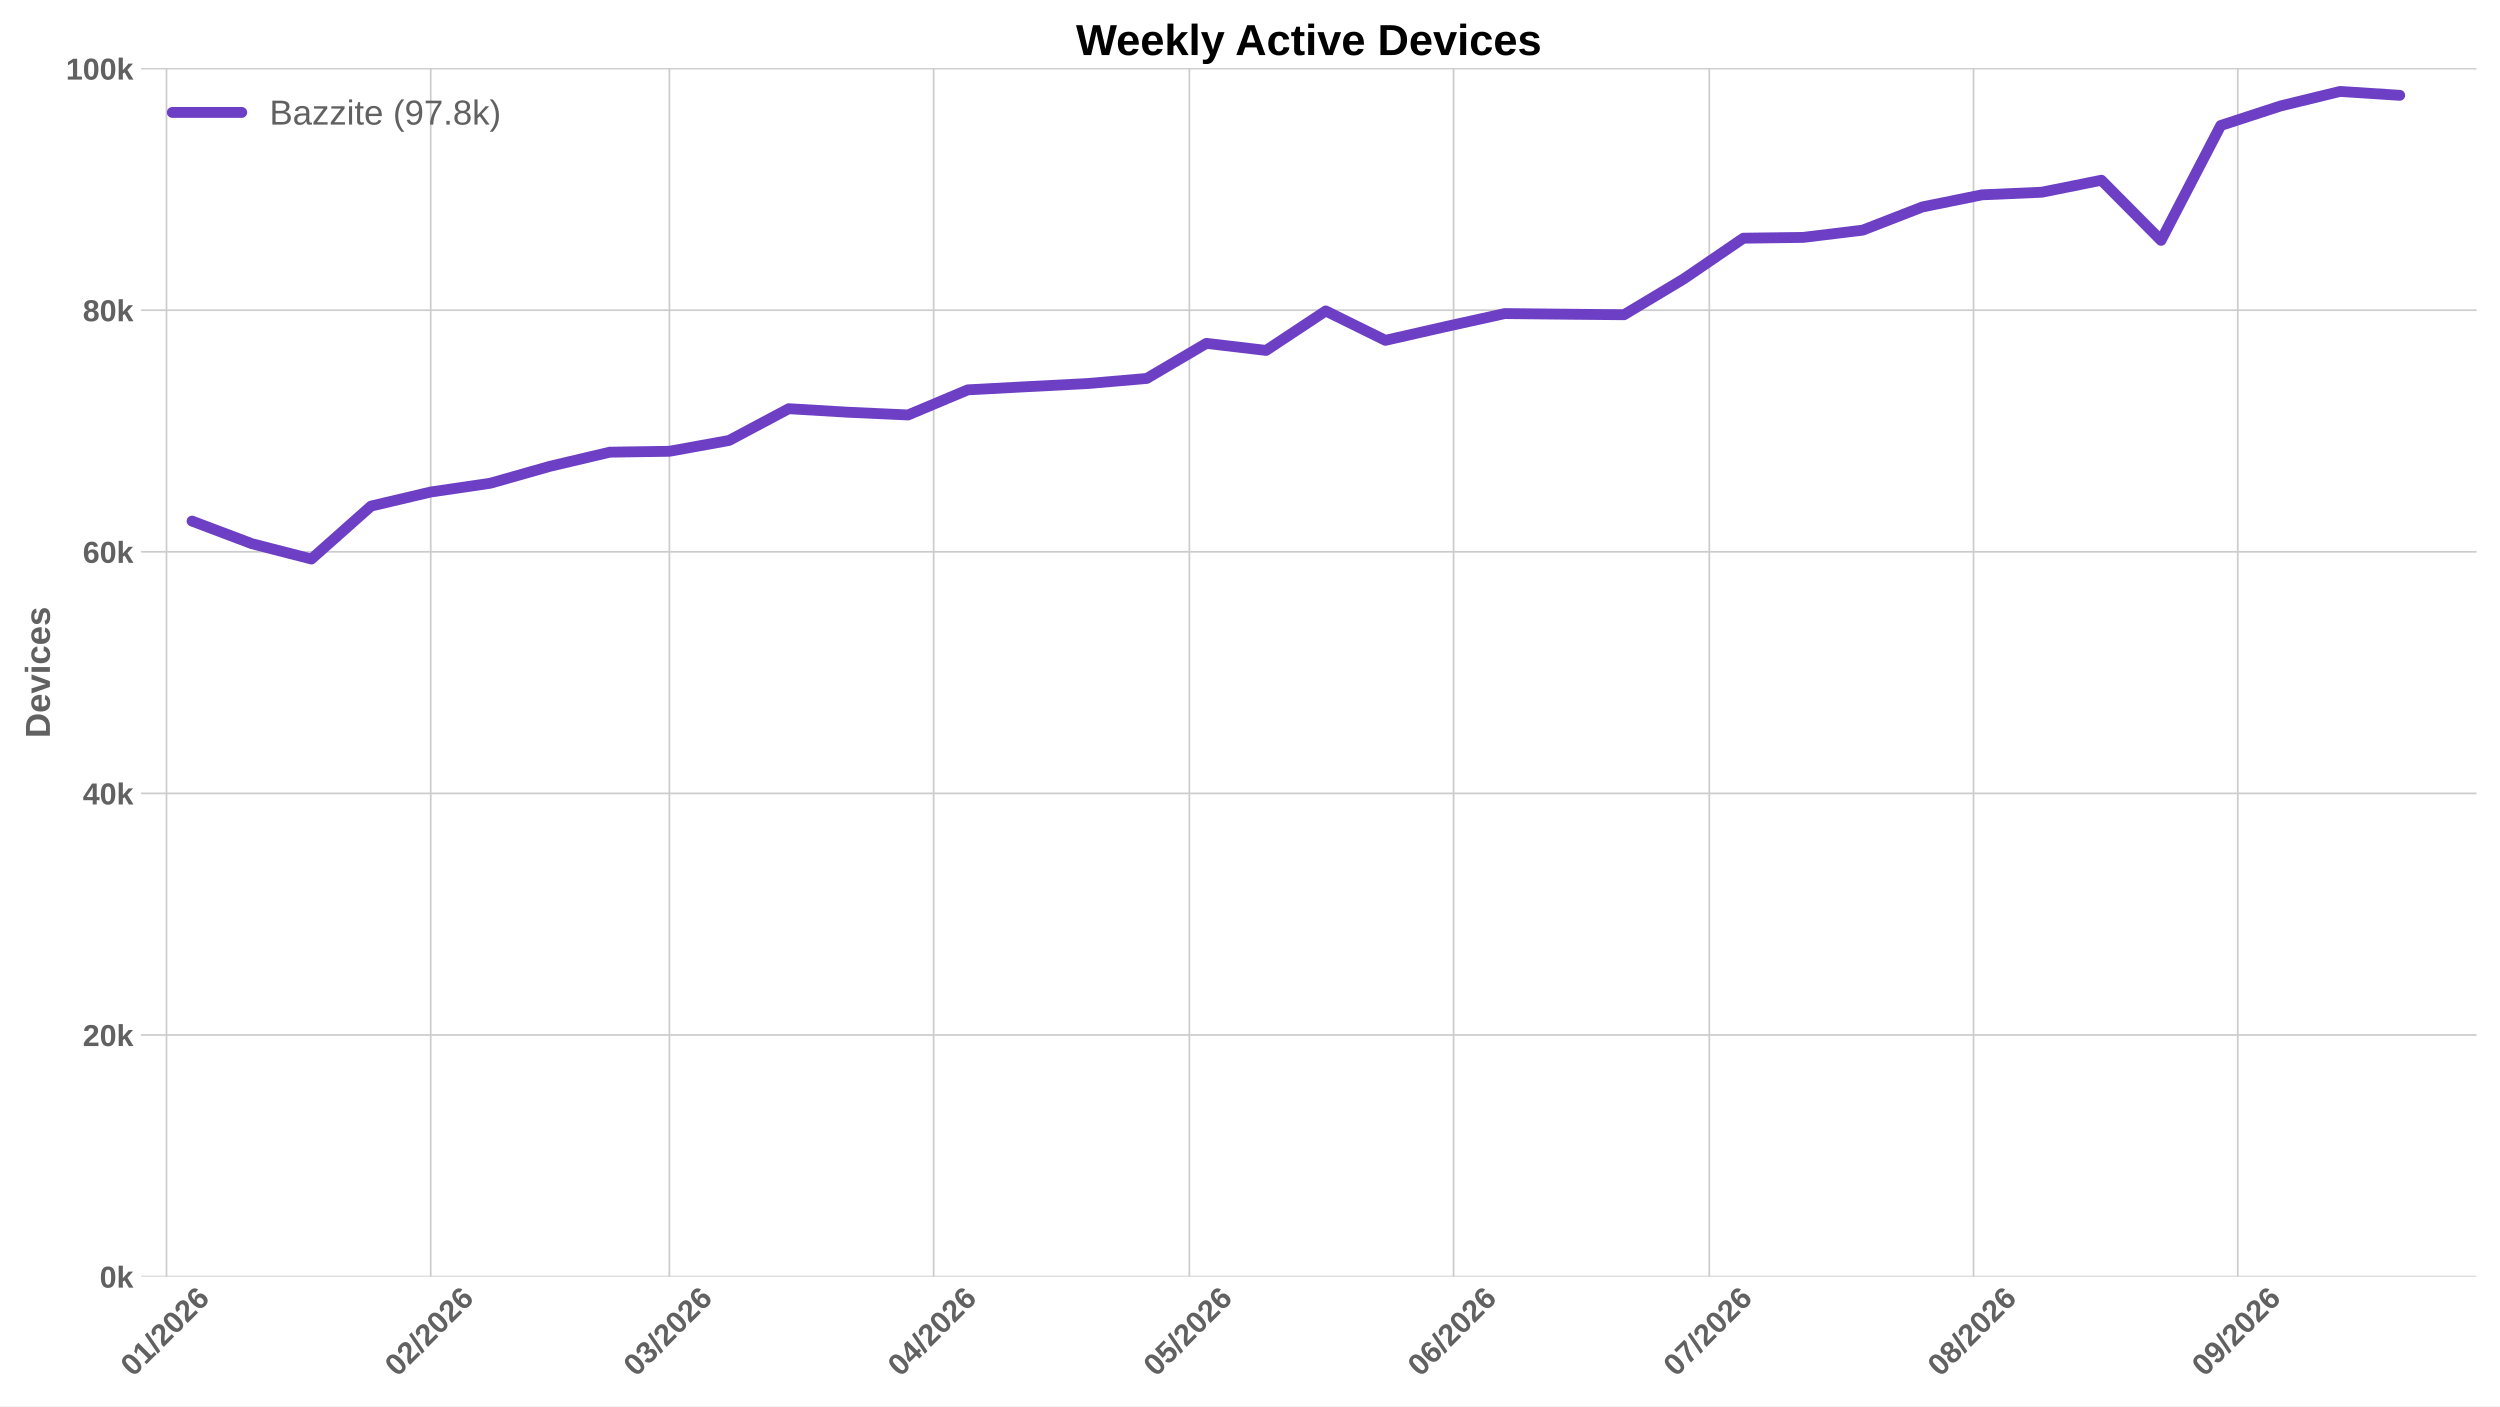
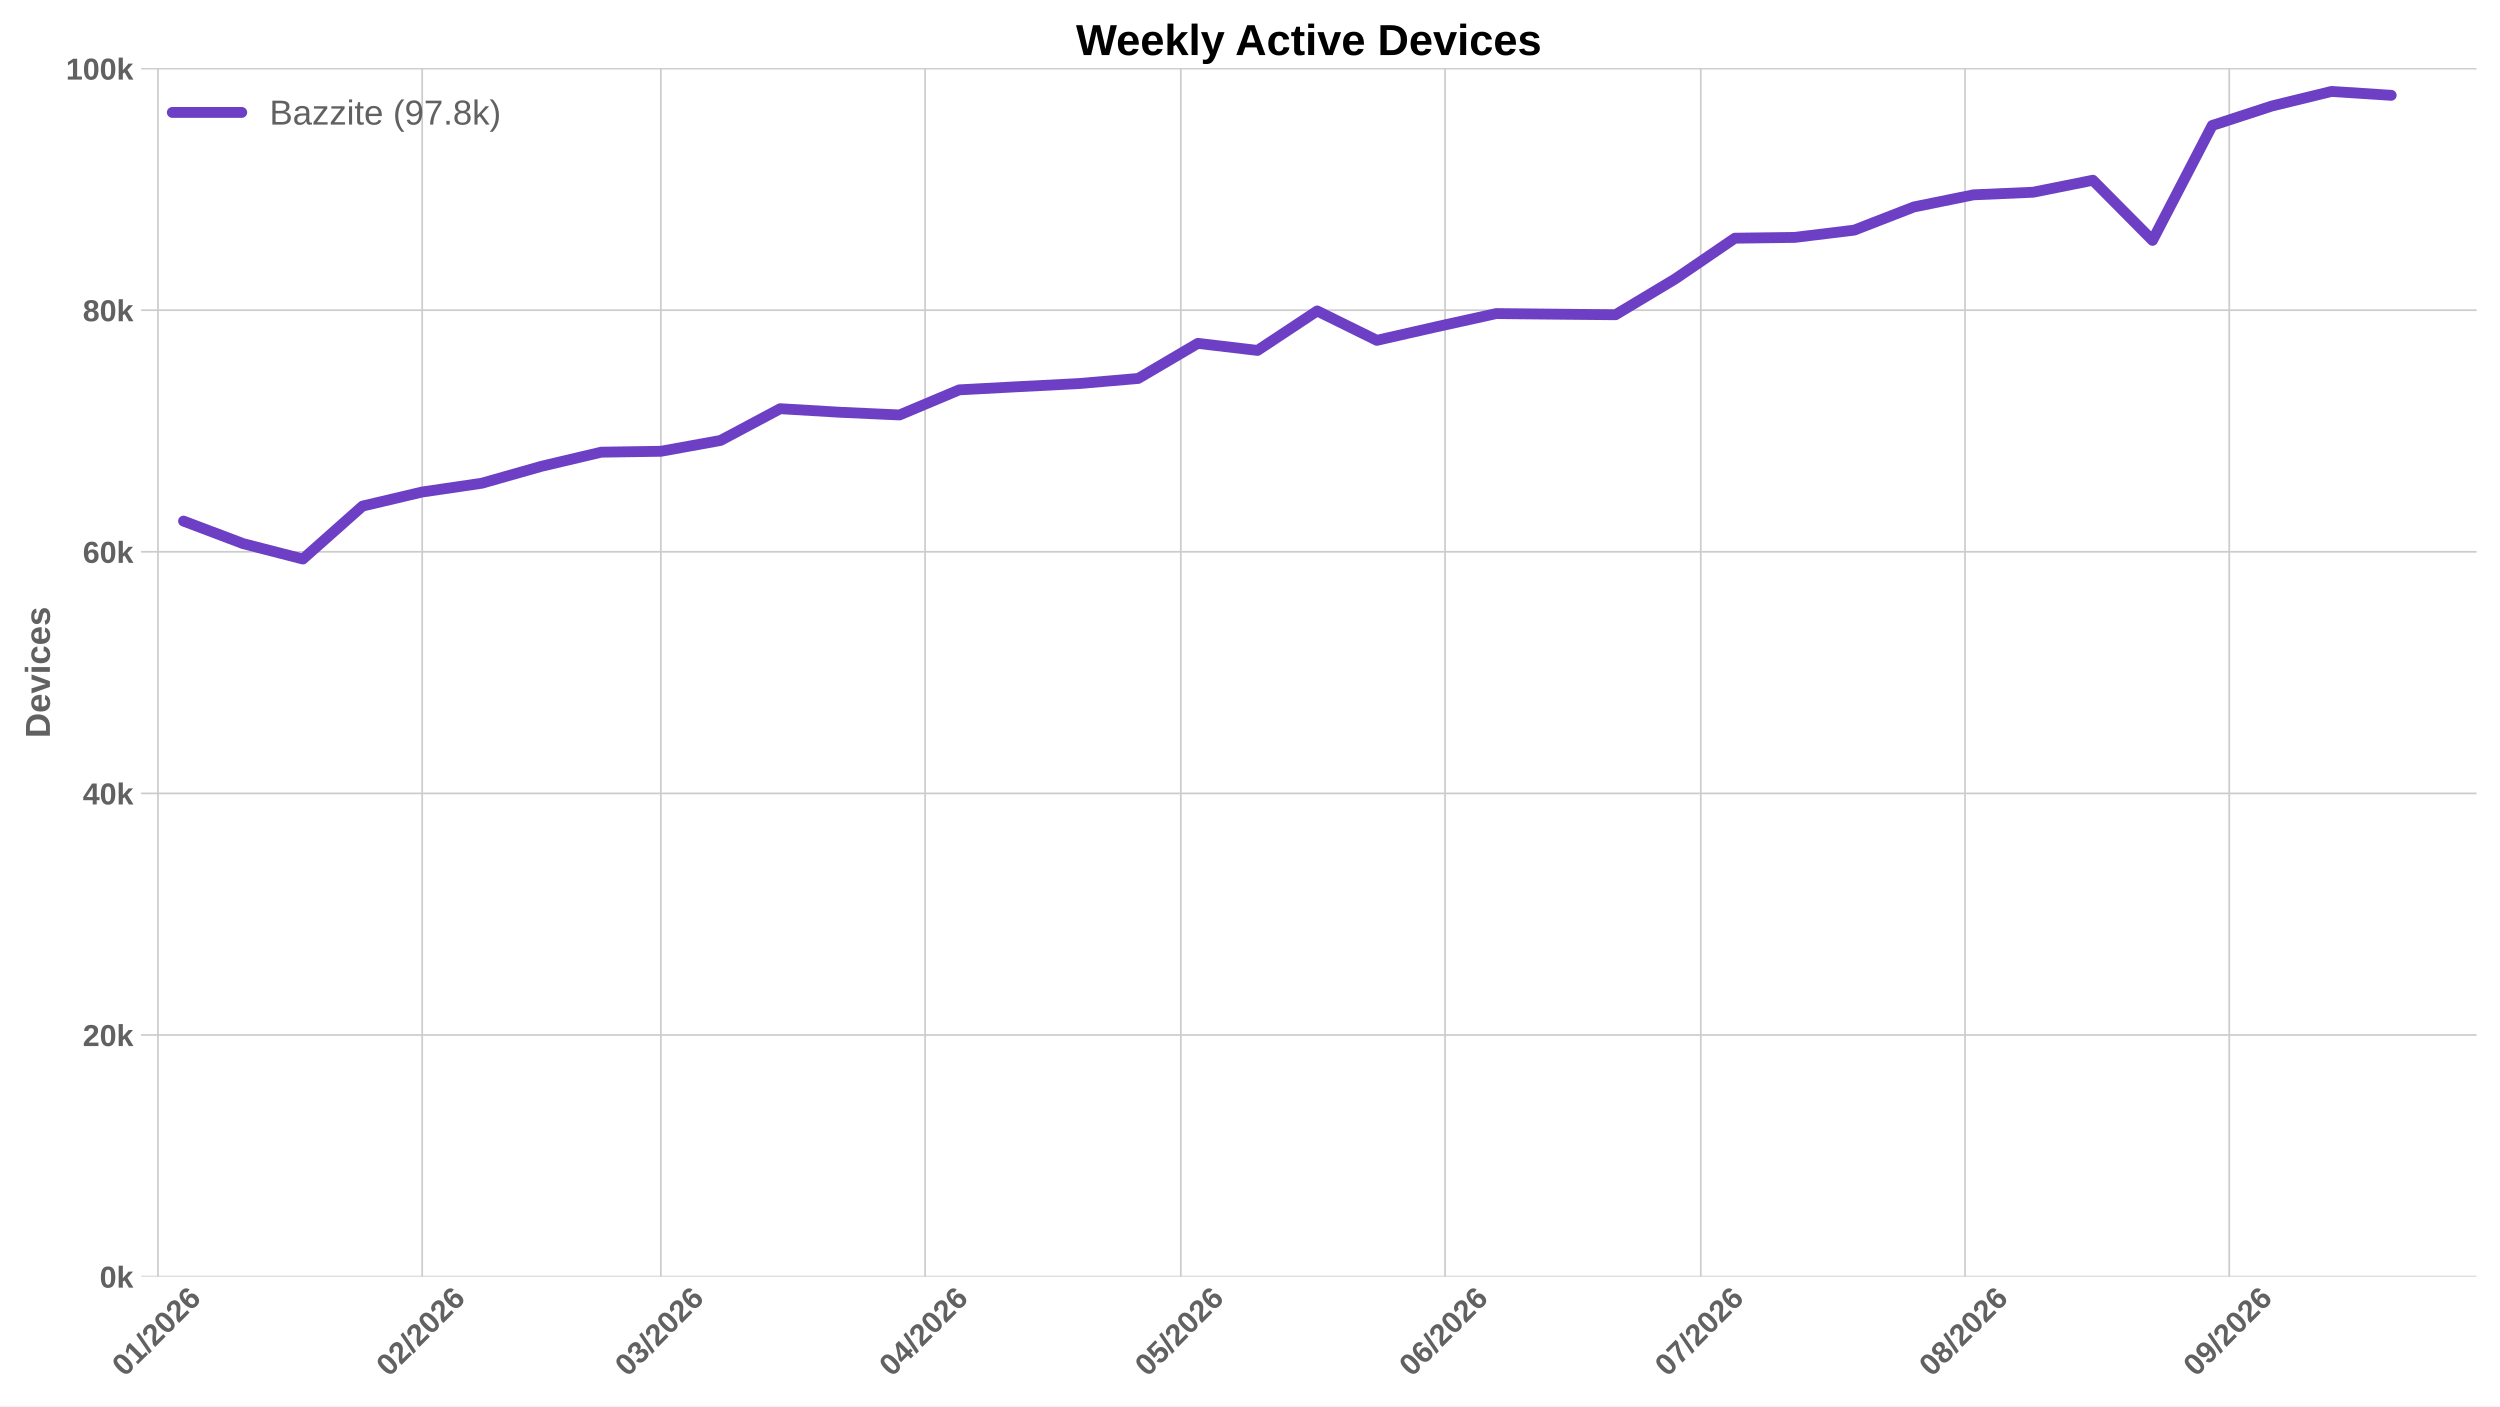
<svg xmlns="http://www.w3.org/2000/svg" xmlns:xlink="http://www.w3.org/1999/xlink" width="1152pt" height="648pt" viewBox="0 0 1152 648" version="1.1">
  <defs>
    <style type="text/css">*{stroke-linejoin: round; stroke-linecap: butt}</style>
  </defs>
  <g id="figure_1">
    <g id="patch_1">
      <path d="M 0 648  L 1152 648  L 1152 0  L 0 0  z " style="fill: #ffffff" />
    </g>
    <g id="axes_1">
      <g id="patch_2">
        <path d="M 64.996 588.262  L 1141.2 588.262  L 1141.2 31.361  L 64.996 31.361  z " style="fill: #ffffff" />
      </g>
      <g id="matplotlib.axis_1">
        <g id="xtick_1">
          <g id="line2d_1">
-             <path d="M 76.72 588.262  L 76.72 31.361  " clip-path="url(#pb3e8387492)" style="fill: none; stroke: #cccccc; stroke-width: 0.8; stroke-linecap: round" />
+             <path d="M 72.789 588.262  L 72.789 31.361  " clip-path="url(#p36fa281650)" style="fill: none; stroke: #cccccc; stroke-width: 0.8; stroke-linecap: round" />
          </g>
          <g id="line2d_2" />
          <g id="text_1">
-             <g style="fill: #616161" transform="translate(61.39176 634.7498) rotate(-45) scale(0.14 -0.14)">
+             <g style="fill: #616161" transform="translate(57.46111 634.7498) rotate(-45) scale(0.14 -0.14)">
              <defs>
                <path id="LiberationSans-Bold-13" d="M 3297 2203  Q 3297 1088 2914 512  Q 2531 -63 1766 -63  Q 253 -63 253 2203  Q 253 2994 418 3494  Q 584 3994 915 4231  Q 1247 4469 1791 4469  Q 2572 4469 2934 3903  Q 3297 3338 3297 2203  z M 2416 2203  Q 2416 2813 2356 3150  Q 2297 3488 2165 3634  Q 2034 3781 1784 3781  Q 1519 3781 1383 3632  Q 1247 3484 1189 3148  Q 1131 2813 1131 2203  Q 1131 1600 1192 1261  Q 1253 922 1386 775  Q 1519 628 1772 628  Q 2022 628 2158 783  Q 2294 938 2355 1278  Q 2416 1619 2416 2203  z " transform="scale(0.015625)" />
                <path id="LiberationSans-Bold-14" d="M 403 0  L 403 653  L 1494 653  L 1494 3656  L 438 2997  L 438 3688  L 1541 4403  L 2372 4403  L 2372 653  L 3381 653  L 3381 0  L 403 0  z " transform="scale(0.015625)" />
                <path id="LiberationSans-Bold-12" d="M 63 -128  L 972 4638  L 1716 4638  L 822 -128  L 63 -128  z " transform="scale(0.015625)" />
                <path id="LiberationSans-Bold-15" d="M 222 0  L 222 609  Q 394 988 711 1347  Q 1028 1706 1509 2097  Q 1972 2472 2158 2715  Q 2344 2959 2344 3194  Q 2344 3769 1766 3769  Q 1484 3769 1336 3617  Q 1188 3466 1144 3163  L 259 3213  Q 334 3825 717 4147  Q 1100 4469 1759 4469  Q 2472 4469 2853 4144  Q 3234 3819 3234 3231  Q 3234 2922 3112 2672  Q 2991 2422 2800 2211  Q 2609 2000 2376 1815  Q 2144 1631 1925 1456  Q 1706 1281 1526 1103  Q 1347 925 1259 722  L 3303 722  L 3303 0  L 222 0  z " transform="scale(0.015625)" />
                <path id="LiberationSans-Bold-19" d="M 3328 1441  Q 3328 738 2934 337  Q 2541 -63 1847 -63  Q 1069 -63 651 482  Q 234 1028 234 2100  Q 234 3278 657 3873  Q 1081 4469 1869 4469  Q 2428 4469 2751 4222  Q 3075 3975 3209 3456  L 2381 3341  Q 2263 3775 1850 3775  Q 1497 3775 1295 3422  Q 1094 3069 1094 2350  Q 1234 2584 1484 2709  Q 1734 2834 2050 2834  Q 2641 2834 2984 2459  Q 3328 2084 3328 1441  z M 2447 1416  Q 2447 1791 2273 1989  Q 2100 2188 1797 2188  Q 1506 2188 1331 2002  Q 1156 1816 1156 1509  Q 1156 1125 1339 873  Q 1522 622 1819 622  Q 2116 622 2281 833  Q 2447 1044 2447 1416  z " transform="scale(0.015625)" />
              </defs>
              <use xlink:href="#LiberationSans-Bold-13" />
              <use xlink:href="#LiberationSans-Bold-14" transform="translate(55.60938 0)" />
              <use xlink:href="#LiberationSans-Bold-12" transform="translate(111.2188 0)" />
              <use xlink:href="#LiberationSans-Bold-15" transform="translate(139 0)" />
              <use xlink:href="#LiberationSans-Bold-13" transform="translate(194.6094 0)" />
              <use xlink:href="#LiberationSans-Bold-15" transform="translate(250.2188 0)" />
              <use xlink:href="#LiberationSans-Bold-19" transform="translate(305.8281 0)" />
            </g>
          </g>
        </g>
        <g id="xtick_2">
          <g id="line2d_3">
-             <path d="M 198.48 588.262  L 198.48 31.361  " clip-path="url(#pb3e8387492)" style="fill: none; stroke: #cccccc; stroke-width: 0.8; stroke-linecap: round" />
+             <path d="M 194.55 588.262  L 194.55 31.361  " clip-path="url(#p36fa281650)" style="fill: none; stroke: #cccccc; stroke-width: 0.8; stroke-linecap: round" />
          </g>
          <g id="line2d_4" />
          <g id="text_2">
-             <g style="fill: #616161" transform="translate(183.1521 634.7498) rotate(-45) scale(0.14 -0.14)">
+             <g style="fill: #616161" transform="translate(179.2215 634.7498) rotate(-45) scale(0.14 -0.14)">
              <use xlink:href="#LiberationSans-Bold-13" />
              <use xlink:href="#LiberationSans-Bold-15" transform="translate(55.60938 0)" />
              <use xlink:href="#LiberationSans-Bold-12" transform="translate(111.2188 0)" />
              <use xlink:href="#LiberationSans-Bold-15" transform="translate(139 0)" />
              <use xlink:href="#LiberationSans-Bold-13" transform="translate(194.6094 0)" />
              <use xlink:href="#LiberationSans-Bold-15" transform="translate(250.2188 0)" />
              <use xlink:href="#LiberationSans-Bold-19" transform="translate(305.8281 0)" />
            </g>
          </g>
        </g>
        <g id="xtick_3">
          <g id="line2d_5">
-             <path d="M 308.458 588.262  L 308.458 31.361  " clip-path="url(#pb3e8387492)" style="fill: none; stroke: #cccccc; stroke-width: 0.8; stroke-linecap: round" />
+             <path d="M 304.527 588.262  L 304.527 31.361  " clip-path="url(#p36fa281650)" style="fill: none; stroke: #cccccc; stroke-width: 0.8; stroke-linecap: round" />
          </g>
          <g id="line2d_6" />
          <g id="text_3">
-             <g style="fill: #616161" transform="translate(293.1292 634.7498) rotate(-45) scale(0.14 -0.14)">
+             <g style="fill: #616161" transform="translate(289.1986 634.7498) rotate(-45) scale(0.14 -0.14)">
              <defs>
                <path id="LiberationSans-Bold-16" d="M 3328 1222  Q 3328 603 2922 265  Q 2516 -72 1766 -72  Q 1056 -72 637 254  Q 219 581 147 1197  L 1041 1275  Q 1125 641 1763 641  Q 2078 641 2253 797  Q 2428 953 2428 1275  Q 2428 1569 2215 1725  Q 2003 1881 1584 1881  L 1278 1881  L 1278 2591  L 1566 2591  Q 1944 2591 2134 2745  Q 2325 2900 2325 3188  Q 2325 3459 2173 3614  Q 2022 3769 1731 3769  Q 1459 3769 1292 3619  Q 1125 3469 1100 3194  L 222 3256  Q 291 3825 694 4147  Q 1097 4469 1747 4469  Q 2438 4469 2827 4158  Q 3216 3847 3216 3297  Q 3216 2884 2973 2618  Q 2731 2353 2275 2266  L 2275 2253  Q 2781 2194 3054 1920  Q 3328 1647 3328 1222  z " transform="scale(0.015625)" />
              </defs>
              <use xlink:href="#LiberationSans-Bold-13" />
              <use xlink:href="#LiberationSans-Bold-16" transform="translate(55.60938 0)" />
              <use xlink:href="#LiberationSans-Bold-12" transform="translate(111.2188 0)" />
              <use xlink:href="#LiberationSans-Bold-15" transform="translate(139 0)" />
              <use xlink:href="#LiberationSans-Bold-13" transform="translate(194.6094 0)" />
              <use xlink:href="#LiberationSans-Bold-15" transform="translate(250.2188 0)" />
              <use xlink:href="#LiberationSans-Bold-19" transform="translate(305.8281 0)" />
            </g>
          </g>
        </g>
        <g id="xtick_4">
          <g id="line2d_7">
-             <path d="M 430.218 588.262  L 430.218 31.361  " clip-path="url(#pb3e8387492)" style="fill: none; stroke: #cccccc; stroke-width: 0.8; stroke-linecap: round" />
+             <path d="M 426.287 588.262  L 426.287 31.361  " clip-path="url(#p36fa281650)" style="fill: none; stroke: #cccccc; stroke-width: 0.8; stroke-linecap: round" />
          </g>
          <g id="line2d_8" />
          <g id="text_4">
-             <g style="fill: #616161" transform="translate(414.8895 634.7498) rotate(-45) scale(0.14 -0.14)">
+             <g style="fill: #616161" transform="translate(410.9589 634.7498) rotate(-45) scale(0.14 -0.14)">
              <defs>
                <path id="LiberationSans-Bold-17" d="M 2938 897  L 2938 0  L 2100 0  L 2100 897  L 97 897  L 97 1556  L 1956 4403  L 2938 4403  L 2938 1550  L 3525 1550  L 3525 897  L 2938 897  z M 2100 2991  Q 2100 3159 2111 3356  Q 2122 3553 2128 3609  Q 2047 3434 1834 3103  L 813 1550  L 2100 1550  L 2100 2991  z " transform="scale(0.015625)" />
              </defs>
              <use xlink:href="#LiberationSans-Bold-13" />
              <use xlink:href="#LiberationSans-Bold-17" transform="translate(55.60938 0)" />
              <use xlink:href="#LiberationSans-Bold-12" transform="translate(111.2188 0)" />
              <use xlink:href="#LiberationSans-Bold-15" transform="translate(139 0)" />
              <use xlink:href="#LiberationSans-Bold-13" transform="translate(194.6094 0)" />
              <use xlink:href="#LiberationSans-Bold-15" transform="translate(250.2188 0)" />
              <use xlink:href="#LiberationSans-Bold-19" transform="translate(305.8281 0)" />
            </g>
          </g>
        </g>
        <g id="xtick_5">
          <g id="line2d_9">
-             <path d="M 548.051 588.262  L 548.051 31.361  " clip-path="url(#pb3e8387492)" style="fill: none; stroke: #cccccc; stroke-width: 0.8; stroke-linecap: round" />
+             <path d="M 544.12 588.262  L 544.12 31.361  " clip-path="url(#p36fa281650)" style="fill: none; stroke: #cccccc; stroke-width: 0.8; stroke-linecap: round" />
          </g>
          <g id="line2d_10" />
          <g id="text_5">
-             <g style="fill: #616161" transform="translate(532.7221 634.7498) rotate(-45) scale(0.14 -0.14)">
+             <g style="fill: #616161" transform="translate(528.7915 634.7498) rotate(-45) scale(0.14 -0.14)">
              <defs>
                <path id="LiberationSans-Bold-18" d="M 3381 1466  Q 3381 766 2945 351  Q 2509 -63 1750 -63  Q 1088 -63 689 235  Q 291 534 197 1100  L 1075 1172  Q 1144 891 1319 762  Q 1494 634 1759 634  Q 2088 634 2283 843  Q 2478 1053 2478 1447  Q 2478 1794 2293 2001  Q 2109 2209 1778 2209  Q 1413 2209 1181 1925  L 325 1925  L 478 4403  L 3125 4403  L 3125 3750  L 1275 3750  L 1203 2638  Q 1522 2919 2000 2919  Q 2628 2919 3004 2528  Q 3381 2138 3381 1466  z " transform="scale(0.015625)" />
              </defs>
              <use xlink:href="#LiberationSans-Bold-13" />
              <use xlink:href="#LiberationSans-Bold-18" transform="translate(55.60938 0)" />
              <use xlink:href="#LiberationSans-Bold-12" transform="translate(111.2188 0)" />
              <use xlink:href="#LiberationSans-Bold-15" transform="translate(139 0)" />
              <use xlink:href="#LiberationSans-Bold-13" transform="translate(194.6094 0)" />
              <use xlink:href="#LiberationSans-Bold-15" transform="translate(250.2188 0)" />
              <use xlink:href="#LiberationSans-Bold-19" transform="translate(305.8281 0)" />
            </g>
          </g>
        </g>
        <g id="xtick_6">
          <g id="line2d_11">
-             <path d="M 669.811 588.262  L 669.811 31.361  " clip-path="url(#pb3e8387492)" style="fill: none; stroke: #cccccc; stroke-width: 0.8; stroke-linecap: round" />
+             <path d="M 665.88 588.262  L 665.88 31.361  " clip-path="url(#p36fa281650)" style="fill: none; stroke: #cccccc; stroke-width: 0.8; stroke-linecap: round" />
          </g>
          <g id="line2d_12" />
          <g id="text_6">
-             <g style="fill: #616161" transform="translate(654.4825 634.7498) rotate(-45) scale(0.14 -0.14)">
+             <g style="fill: #616161" transform="translate(650.5518 634.7498) rotate(-45) scale(0.14 -0.14)">
              <use xlink:href="#LiberationSans-Bold-13" />
              <use xlink:href="#LiberationSans-Bold-19" transform="translate(55.60938 0)" />
              <use xlink:href="#LiberationSans-Bold-12" transform="translate(111.2188 0)" />
              <use xlink:href="#LiberationSans-Bold-15" transform="translate(139 0)" />
              <use xlink:href="#LiberationSans-Bold-13" transform="translate(194.6094 0)" />
              <use xlink:href="#LiberationSans-Bold-15" transform="translate(250.2188 0)" />
              <use xlink:href="#LiberationSans-Bold-19" transform="translate(305.8281 0)" />
            </g>
          </g>
        </g>
        <g id="xtick_7">
          <g id="line2d_13">
-             <path d="M 787.643 588.262  L 787.643 31.361  " clip-path="url(#pb3e8387492)" style="fill: none; stroke: #cccccc; stroke-width: 0.8; stroke-linecap: round" />
+             <path d="M 783.713 588.262  L 783.713 31.361  " clip-path="url(#p36fa281650)" style="fill: none; stroke: #cccccc; stroke-width: 0.8; stroke-linecap: round" />
          </g>
          <g id="line2d_14" />
          <g id="text_7">
-             <g style="fill: #616161" transform="translate(772.3151 634.7498) rotate(-45) scale(0.14 -0.14)">
+             <g style="fill: #616161" transform="translate(768.3844 634.7498) rotate(-45) scale(0.14 -0.14)">
              <defs>
                <path id="LiberationSans-Bold-1a" d="M 3278 3706  Q 2981 3238 2717 2797  Q 2453 2356 2256 1911  Q 2059 1466 1945 995  Q 1831 525 1831 0  L 916 0  Q 916 550 1059 1064  Q 1203 1578 1475 2111  Q 1747 2644 2463 3681  L 275 3681  L 275 4403  L 3278 4403  L 3278 3706  z " transform="scale(0.015625)" />
              </defs>
              <use xlink:href="#LiberationSans-Bold-13" />
              <use xlink:href="#LiberationSans-Bold-1a" transform="translate(55.60938 0)" />
              <use xlink:href="#LiberationSans-Bold-12" transform="translate(111.2188 0)" />
              <use xlink:href="#LiberationSans-Bold-15" transform="translate(139 0)" />
              <use xlink:href="#LiberationSans-Bold-13" transform="translate(194.6094 0)" />
              <use xlink:href="#LiberationSans-Bold-15" transform="translate(250.2188 0)" />
              <use xlink:href="#LiberationSans-Bold-19" transform="translate(305.8281 0)" />
            </g>
          </g>
        </g>
        <g id="xtick_8">
          <g id="line2d_15">
-             <path d="M 909.404 588.262  L 909.404 31.361  " clip-path="url(#pb3e8387492)" style="fill: none; stroke: #cccccc; stroke-width: 0.8; stroke-linecap: round" />
+             <path d="M 905.473 588.262  L 905.473 31.361  " clip-path="url(#p36fa281650)" style="fill: none; stroke: #cccccc; stroke-width: 0.8; stroke-linecap: round" />
          </g>
          <g id="line2d_16" />
          <g id="text_8">
-             <g style="fill: #616161" transform="translate(894.0754 634.7498) rotate(-45) scale(0.14 -0.14)">
+             <g style="fill: #616161" transform="translate(890.1448 634.7498) rotate(-45) scale(0.14 -0.14)">
              <defs>
                <path id="LiberationSans-Bold-1b" d="M 3363 1241  Q 3363 622 2953 279  Q 2544 -63 1784 -63  Q 1031 -63 617 278  Q 203 619 203 1234  Q 203 1656 447 1945  Q 691 2234 1100 2303  L 1100 2316  Q 744 2394 525 2669  Q 306 2944 306 3303  Q 306 3844 689 4156  Q 1072 4469 1772 4469  Q 2488 4469 2870 4164  Q 3253 3859 3253 3297  Q 3253 2938 3036 2666  Q 2819 2394 2453 2322  L 2453 2309  Q 2878 2241 3120 1961  Q 3363 1681 3363 1241  z M 2350 3250  Q 2350 3563 2206 3708  Q 2063 3853 1772 3853  Q 1203 3853 1203 3250  Q 1203 2619 1778 2619  Q 2066 2619 2208 2766  Q 2350 2913 2350 3250  z M 2453 1313  Q 2453 2003 1766 2003  Q 1447 2003 1276 1822  Q 1106 1641 1106 1300  Q 1106 913 1275 734  Q 1444 556 1791 556  Q 2131 556 2292 734  Q 2453 913 2453 1313  z " transform="scale(0.015625)" />
              </defs>
              <use xlink:href="#LiberationSans-Bold-13" />
              <use xlink:href="#LiberationSans-Bold-1b" transform="translate(55.60938 0)" />
              <use xlink:href="#LiberationSans-Bold-12" transform="translate(111.2188 0)" />
              <use xlink:href="#LiberationSans-Bold-15" transform="translate(139 0)" />
              <use xlink:href="#LiberationSans-Bold-13" transform="translate(194.6094 0)" />
              <use xlink:href="#LiberationSans-Bold-15" transform="translate(250.2188 0)" />
              <use xlink:href="#LiberationSans-Bold-19" transform="translate(305.8281 0)" />
            </g>
          </g>
        </g>
        <g id="xtick_9">
          <g id="line2d_17">
-             <path d="M 1031.164 588.262  L 1031.164 31.361  " clip-path="url(#pb3e8387492)" style="fill: none; stroke: #cccccc; stroke-width: 0.8; stroke-linecap: round" />
+             <path d="M 1027.234 588.262  L 1027.234 31.361  " clip-path="url(#p36fa281650)" style="fill: none; stroke: #cccccc; stroke-width: 0.8; stroke-linecap: round" />
          </g>
          <g id="line2d_18" />
          <g id="text_9">
-             <g style="fill: #616161" transform="translate(1015.836 634.7498) rotate(-45) scale(0.14 -0.14)">
+             <g style="fill: #616161" transform="translate(1011.905 634.7498) rotate(-45) scale(0.14 -0.14)">
              <defs>
                <path id="LiberationSans-Bold-1c" d="M 3322 2272  Q 3322 1100 2894 518  Q 2466 -63 1678 -63  Q 1097 -63 767 185  Q 438 434 300 972  L 1125 1088  Q 1247 628 1688 628  Q 2056 628 2254 981  Q 2453 1334 2459 2028  Q 2341 1794 2070 1661  Q 1800 1528 1488 1528  Q 906 1528 564 1923  Q 222 2319 222 2994  Q 222 3688 623 4078  Q 1025 4469 1759 4469  Q 2550 4469 2936 3920  Q 3322 3372 3322 2272  z M 2394 2888  Q 2394 3297 2214 3539  Q 2034 3781 1738 3781  Q 1447 3781 1280 3570  Q 1113 3359 1113 2988  Q 1113 2622 1278 2401  Q 1444 2181 1741 2181  Q 2022 2181 2208 2373  Q 2394 2566 2394 2888  z " transform="scale(0.015625)" />
              </defs>
              <use xlink:href="#LiberationSans-Bold-13" />
              <use xlink:href="#LiberationSans-Bold-1c" transform="translate(55.60938 0)" />
              <use xlink:href="#LiberationSans-Bold-12" transform="translate(111.2188 0)" />
              <use xlink:href="#LiberationSans-Bold-15" transform="translate(139 0)" />
              <use xlink:href="#LiberationSans-Bold-13" transform="translate(194.6094 0)" />
              <use xlink:href="#LiberationSans-Bold-15" transform="translate(250.2188 0)" />
              <use xlink:href="#LiberationSans-Bold-19" transform="translate(305.8281 0)" />
            </g>
          </g>
        </g>
      </g>
      <g id="matplotlib.axis_2">
        <g id="ytick_1">
          <g id="line2d_19">
-             <path d="M 64.996 588.262  L 1141.2 588.262  " clip-path="url(#pb3e8387492)" style="fill: none; stroke: #cccccc; stroke-width: 0.8; stroke-linecap: round" />
+             <path d="M 64.996 588.262  L 1141.2 588.262  " clip-path="url(#p36fa281650)" style="fill: none; stroke: #cccccc; stroke-width: 0.8; stroke-linecap: round" />
          </g>
          <g id="line2d_20" />
          <g id="text_10">
            <g style="fill: #616161" transform="translate(45.925 593.3584) scale(0.14 -0.14)">
              <defs>
                <path id="LiberationSans-Bold-4e" d="M 2606 0  L 1703 1531  L 1325 1269  L 1325 0  L 447 0  L 447 4638  L 1325 4638  L 1325 1981  L 2531 3381  L 3475 3381  L 2288 2063  L 3566 0  L 2606 0  z " transform="scale(0.015625)" />
              </defs>
              <use xlink:href="#LiberationSans-Bold-13" />
              <use xlink:href="#LiberationSans-Bold-4e" transform="translate(55.60938 0)" />
            </g>
          </g>
        </g>
        <g id="ytick_2">
          <g id="line2d_21">
-             <path d="M 64.996 476.929  L 1141.2 476.929  " clip-path="url(#pb3e8387492)" style="fill: none; stroke: #cccccc; stroke-width: 0.8; stroke-linecap: round" />
+             <path d="M 64.996 476.929  L 1141.2 476.929  " clip-path="url(#p36fa281650)" style="fill: none; stroke: #cccccc; stroke-width: 0.8; stroke-linecap: round" />
          </g>
          <g id="line2d_22" />
          <g id="text_11">
            <g style="fill: #616161" transform="translate(38.13969 482.0252) scale(0.14 -0.14)">
              <use xlink:href="#LiberationSans-Bold-15" />
              <use xlink:href="#LiberationSans-Bold-13" transform="translate(55.60938 0)" />
              <use xlink:href="#LiberationSans-Bold-4e" transform="translate(111.2188 0)" />
            </g>
          </g>
        </g>
        <g id="ytick_3">
          <g id="line2d_23">
-             <path d="M 64.996 365.596  L 1141.2 365.596  " clip-path="url(#pb3e8387492)" style="fill: none; stroke: #cccccc; stroke-width: 0.8; stroke-linecap: round" />
+             <path d="M 64.996 365.596  L 1141.2 365.596  " clip-path="url(#p36fa281650)" style="fill: none; stroke: #cccccc; stroke-width: 0.8; stroke-linecap: round" />
          </g>
          <g id="line2d_24" />
          <g id="text_12">
            <g style="fill: #616161" transform="translate(38.13969 370.692) scale(0.14 -0.14)">
              <use xlink:href="#LiberationSans-Bold-17" />
              <use xlink:href="#LiberationSans-Bold-13" transform="translate(55.60938 0)" />
              <use xlink:href="#LiberationSans-Bold-4e" transform="translate(111.2188 0)" />
            </g>
          </g>
        </g>
        <g id="ytick_4">
          <g id="line2d_25">
-             <path d="M 64.996 254.263  L 1141.2 254.263  " clip-path="url(#pb3e8387492)" style="fill: none; stroke: #cccccc; stroke-width: 0.8; stroke-linecap: round" />
+             <path d="M 64.996 254.263  L 1141.2 254.263  " clip-path="url(#p36fa281650)" style="fill: none; stroke: #cccccc; stroke-width: 0.8; stroke-linecap: round" />
          </g>
          <g id="line2d_26" />
          <g id="text_13">
            <g style="fill: #616161" transform="translate(38.13969 259.3587) scale(0.14 -0.14)">
              <use xlink:href="#LiberationSans-Bold-19" />
              <use xlink:href="#LiberationSans-Bold-13" transform="translate(55.60938 0)" />
              <use xlink:href="#LiberationSans-Bold-4e" transform="translate(111.2188 0)" />
            </g>
          </g>
        </g>
        <g id="ytick_5">
          <g id="line2d_27">
-             <path d="M 64.996 142.929  L 1141.2 142.929  " clip-path="url(#pb3e8387492)" style="fill: none; stroke: #cccccc; stroke-width: 0.8; stroke-linecap: round" />
+             <path d="M 64.996 142.929  L 1141.2 142.929  " clip-path="url(#p36fa281650)" style="fill: none; stroke: #cccccc; stroke-width: 0.8; stroke-linecap: round" />
          </g>
          <g id="line2d_28" />
          <g id="text_14">
            <g style="fill: #616161" transform="translate(38.13969 148.0255) scale(0.14 -0.14)">
              <use xlink:href="#LiberationSans-Bold-1b" />
              <use xlink:href="#LiberationSans-Bold-13" transform="translate(55.60938 0)" />
              <use xlink:href="#LiberationSans-Bold-4e" transform="translate(111.2188 0)" />
            </g>
          </g>
        </g>
        <g id="ytick_6">
          <g id="line2d_29">
-             <path d="M 64.996 31.596  L 1141.2 31.596  " clip-path="url(#pb3e8387492)" style="fill: none; stroke: #cccccc; stroke-width: 0.8; stroke-linecap: round" />
+             <path d="M 64.996 31.596  L 1141.2 31.596  " clip-path="url(#p36fa281650)" style="fill: none; stroke: #cccccc; stroke-width: 0.8; stroke-linecap: round" />
          </g>
          <g id="line2d_30" />
          <g id="text_15">
            <g style="fill: #616161" transform="translate(30.35438 36.69221) scale(0.14 -0.14)">
              <use xlink:href="#LiberationSans-Bold-14" />
              <use xlink:href="#LiberationSans-Bold-13" transform="translate(55.60938 0)" />
              <use xlink:href="#LiberationSans-Bold-13" transform="translate(111.2188 0)" />
              <use xlink:href="#LiberationSans-Bold-4e" transform="translate(166.8281 0)" />
            </g>
          </g>
        </g>
        <g id="text_16">
          <g style="fill: #616161" transform="translate(22.98719 340.0552) rotate(-90) scale(0.16 -0.16)">
            <defs>
              <path id="LiberationSans-Bold-27" d="M 4353 2234  Q 4353 1553 4086 1045  Q 3819 538 3330 269  Q 2841 0 2209 0  L 428 0  L 428 4403  L 2022 4403  Q 3134 4403 3743 3842  Q 4353 3281 4353 2234  z M 3425 2234  Q 3425 2944 3056 3317  Q 2688 3691 2003 3691  L 1350 3691  L 1350 713  L 2131 713  Q 2725 713 3075 1122  Q 3425 1531 3425 2234  z " transform="scale(0.015625)" />
              <path id="LiberationSans-Bold-48" d="M 1831 -63  Q 1069 -63 659 389  Q 250 841 250 1706  Q 250 2544 665 2994  Q 1081 3444 1844 3444  Q 2572 3444 2956 2961  Q 3341 2478 3341 1547  L 3341 1522  L 1172 1522  Q 1172 1028 1355 776  Q 1538 525 1875 525  Q 2341 525 2463 928  L 3291 856  Q 2931 -63 1831 -63  z M 1831 2891  Q 1522 2891 1355 2675  Q 1188 2459 1178 2072  L 2491 2072  Q 2466 2481 2294 2686  Q 2122 2891 1831 2891  z " transform="scale(0.015625)" />
              <path id="LiberationSans-Bold-59" d="M 2284 0  L 1234 0  L 25 3381  L 953 3381  L 1544 1491  Q 1591 1334 1766 709  Q 1797 838 1894 1159  Q 1991 1481 2613 3381  L 3531 3381  L 2284 0  z " transform="scale(0.015625)" />
              <path id="LiberationSans-Bold-4c" d="M 447 3991  L 447 4638  L 1325 4638  L 1325 3991  L 447 3991  z M 447 0  L 447 3381  L 1325 3381  L 1325 0  L 447 0  z " transform="scale(0.015625)" />
              <path id="LiberationSans-Bold-46" d="M 1856 -63  Q 1088 -63 669 395  Q 250 853 250 1672  Q 250 2509 672 2976  Q 1094 3444 1869 3444  Q 2466 3444 2856 3144  Q 3247 2844 3347 2316  L 2463 2272  Q 2425 2531 2275 2686  Q 2125 2841 1850 2841  Q 1172 2841 1172 1706  Q 1172 538 1863 538  Q 2113 538 2281 695  Q 2450 853 2491 1166  L 3372 1125  Q 3325 778 3123 506  Q 2922 234 2594 85  Q 2266 -63 1856 -63  z " transform="scale(0.015625)" />
              <path id="LiberationSans-Bold-56" d="M 3297 988  Q 3297 497 2895 217  Q 2494 -63 1784 -63  Q 1088 -63 717 157  Q 347 378 225 844  L 997 959  Q 1063 719 1223 619  Q 1384 519 1784 519  Q 2153 519 2322 612  Q 2491 706 2491 906  Q 2491 1069 2355 1164  Q 2219 1259 1894 1325  Q 1150 1472 890 1598  Q 631 1725 495 1926  Q 359 2128 359 2422  Q 359 2906 732 3176  Q 1106 3447 1791 3447  Q 2394 3447 2761 3212  Q 3128 2978 3219 2534  L 2441 2453  Q 2403 2659 2256 2761  Q 2109 2863 1791 2863  Q 1478 2863 1322 2783  Q 1166 2703 1166 2516  Q 1166 2369 1286 2283  Q 1406 2197 1691 2141  Q 2088 2059 2395 1973  Q 2703 1888 2889 1769  Q 3075 1650 3186 1464  Q 3297 1278 3297 988  z " transform="scale(0.015625)" />
            </defs>
            <use xlink:href="#LiberationSans-Bold-27" />
            <use xlink:href="#LiberationSans-Bold-48" transform="translate(72.21875 0)" />
            <use xlink:href="#LiberationSans-Bold-59" transform="translate(127.8281 0)" />
            <use xlink:href="#LiberationSans-Bold-4c" transform="translate(183.4375 0)" />
            <use xlink:href="#LiberationSans-Bold-46" transform="translate(211.2188 0)" />
            <use xlink:href="#LiberationSans-Bold-48" transform="translate(266.8281 0)" />
            <use xlink:href="#LiberationSans-Bold-56" transform="translate(322.4375 0)" />
          </g>
        </g>
      </g>
      <g id="line2d_31">
-         <path d="M 88.503 240.118  L 115.998 250.516  L 143.492 257.597  L 170.986 233.204  L 198.48 226.713  L 225.975 222.666  L 253.469 214.856  L 280.963 208.365  L 308.458 207.948  L 335.952 202.96  L 363.446 188.331  L 390.94 189.968  L 418.435 191.214  L 445.929 179.647  L 473.423 178.172  L 500.917 176.752  L 528.412 174.392  L 555.906 158.221  L 583.4 161.477  L 610.895 143.286  L 638.389 156.829  L 665.883 150.572  L 693.377 144.499  L 720.872 144.772  L 748.366 145.033  L 775.86 128.528  L 803.354 109.758  L 830.849 109.401  L 858.343 106.05  L 885.837 95.362  L 913.332 89.773  L 940.826 88.576  L 968.32 83.054  L 995.814 110.765  L 1023.309 57.826  L 1050.803 48.847  L 1078.297 42.134  L 1105.791 43.921  " clip-path="url(#pb3e8387492)" style="fill: none; stroke: #6c3fc4; stroke-width: 5; stroke-linecap: round" />
+         <path d="M 84.573 240.118  L 112.067 250.516  L 139.561 257.597  L 167.056 233.204  L 194.55 226.713  L 222.044 222.666  L 249.538 214.856  L 277.033 208.365  L 304.527 207.948  L 332.021 202.96  L 359.515 188.331  L 387.01 189.968  L 414.504 191.214  L 441.998 179.647  L 469.493 178.172  L 496.987 176.752  L 524.481 174.392  L 551.975 158.221  L 579.47 161.477  L 606.964 143.286  L 634.458 156.829  L 661.952 150.572  L 689.447 144.499  L 716.941 144.772  L 744.435 145.033  L 771.93 128.528  L 799.424 109.758  L 826.918 109.401  L 854.412 106.05  L 881.907 95.362  L 909.401 89.773  L 936.895 88.576  L 964.389 83.054  L 991.884 110.765  L 1019.378 57.826  L 1046.872 48.847  L 1074.367 42.134  L 1101.861 43.921  " clip-path="url(#p36fa281650)" style="fill: none; stroke: #6c3fc4; stroke-width: 5; stroke-linecap: round" />
      </g>
      <g id="patch_3">
        <path d="M 64.996 588.262  L 64.996 31.361  " style="fill: none" />
      </g>
      <g id="patch_4">
        <path d="M 1141.2 588.262  L 1141.2 31.361  " style="fill: none" />
      </g>
      <g id="patch_5">
        <path d="M 64.996 588.262  L 1141.2 588.262  " style="fill: none" />
      </g>
      <g id="patch_6">
        <path d="M 64.996 31.361  L 1141.2 31.361  " style="fill: none" />
      </g>
      <g id="text_17">
        <g transform="translate(495.815 25.36055) scale(0.2 -0.2)">
          <defs>
            <path id="LiberationSans-Bold-3a" d="M 4897 0  L 3803 0  L 3206 2547  Q 3097 2997 3022 3488  Q 2947 3078 2900 2864  Q 2853 2650 2234 0  L 1141 0  L 6 4403  L 941 4403  L 1578 1559  L 1722 872  Q 1809 1306 1892 1701  Q 1975 2097 2516 4403  L 3547 4403  L 4103 2059  Q 4169 1797 4325 872  L 4403 1234  L 4569 1953  L 5100 4403  L 6034 4403  L 4897 0  z " transform="scale(0.015625)" />
            <path id="LiberationSans-Bold-4f" d="M 447 0  L 447 4638  L 1325 4638  L 1325 0  L 447 0  z " transform="scale(0.015625)" />
            <path id="LiberationSans-Bold-5c" d="M 884 -1328  Q 569 -1328 331 -1288  L 331 -663  Q 497 -688 634 -688  Q 822 -688 945 -628  Q 1069 -569 1167 -431  Q 1266 -294 1388 34  L 50 3381  L 978 3381  L 1509 1797  Q 1634 1456 1825 753  L 1903 1050  L 2106 1784  L 2606 3381  L 3525 3381  L 2188 -178  Q 1919 -828 1630 -1078  Q 1341 -1328 884 -1328  z " transform="scale(0.015625)" />
            <path id="LiberationSans-Bold-3" transform="scale(0.015625)" />
            <path id="LiberationSans-Bold-24" d="M 3541 0  L 3150 1125  L 1472 1125  L 1081 0  L 159 0  L 1766 4403  L 2853 4403  L 4453 0  L 3541 0  z M 2309 3725  L 2291 3656  Q 2259 3544 2215 3400  Q 2172 3256 1678 1819  L 2944 1819  L 2509 3084  L 2375 3509  L 2309 3725  z " transform="scale(0.015625)" />
            <path id="LiberationSans-Bold-57" d="M 1313 -56  Q 925 -56 715 155  Q 506 366 506 794  L 506 2788  L 78 2788  L 78 3381  L 550 3381  L 825 4175  L 1375 4175  L 1375 3381  L 2016 3381  L 2016 2788  L 1375 2788  L 1375 1031  Q 1375 784 1469 667  Q 1563 550 1759 550  Q 1863 550 2053 594  L 2053 50  Q 1728 -56 1313 -56  z " transform="scale(0.015625)" />
          </defs>
          <use xlink:href="#LiberationSans-Bold-3a" />
          <use xlink:href="#LiberationSans-Bold-48" transform="translate(92.57812 0)" />
          <use xlink:href="#LiberationSans-Bold-48" transform="translate(148.1875 0)" />
          <use xlink:href="#LiberationSans-Bold-4e" transform="translate(203.7969 0)" />
          <use xlink:href="#LiberationSans-Bold-4f" transform="translate(259.4062 0)" />
          <use xlink:href="#LiberationSans-Bold-5c" transform="translate(287.1875 0)" />
          <use xlink:href="#LiberationSans-Bold-3" transform="translate(342.7969 0)" />
          <use xlink:href="#LiberationSans-Bold-24" transform="translate(366.875 0)" />
          <use xlink:href="#LiberationSans-Bold-46" transform="translate(439.0938 0)" />
          <use xlink:href="#LiberationSans-Bold-57" transform="translate(494.7031 0)" />
          <use xlink:href="#LiberationSans-Bold-4c" transform="translate(528 0)" />
          <use xlink:href="#LiberationSans-Bold-59" transform="translate(555.7812 0)" />
          <use xlink:href="#LiberationSans-Bold-48" transform="translate(611.3906 0)" />
          <use xlink:href="#LiberationSans-Bold-3" transform="translate(667 0)" />
          <use xlink:href="#LiberationSans-Bold-27" transform="translate(694.7812 0)" />
          <use xlink:href="#LiberationSans-Bold-48" transform="translate(767 0)" />
          <use xlink:href="#LiberationSans-Bold-59" transform="translate(822.6094 0)" />
          <use xlink:href="#LiberationSans-Bold-4c" transform="translate(878.2188 0)" />
          <use xlink:href="#LiberationSans-Bold-46" transform="translate(906 0)" />
          <use xlink:href="#LiberationSans-Bold-48" transform="translate(961.6094 0)" />
          <use xlink:href="#LiberationSans-Bold-56" transform="translate(1017.219 0)" />
        </g>
      </g>
      <g id="legend_1">
        <g id="line2d_32">
          <path d="M 79.396 51.809  L 95.396 51.809  L 111.396 51.809  " style="fill: none; stroke: #6c3fc4; stroke-width: 5; stroke-linecap: round" />
        </g>
        <g id="text_18">
          <g style="fill: #616161" transform="translate(124.1956 57.40898) scale(0.16 -0.16)">
            <defs>
              <path id="LiberationSans-25" d="M 3931 1241  Q 3931 653 3503 326  Q 3075 0 2313 0  L 525 0  L 525 4403  L 2125 4403  Q 3675 4403 3675 3334  Q 3675 2944 3456 2678  Q 3238 2413 2838 2322  Q 3363 2259 3647 1970  Q 3931 1681 3931 1241  z M 3075 3263  Q 3075 3619 2831 3772  Q 2588 3925 2125 3925  L 1122 3925  L 1122 2531  L 2125 2531  Q 2603 2531 2839 2711  Q 3075 2891 3075 3263  z M 3328 1288  Q 3328 2066 2234 2066  L 1122 2066  L 1122 478  L 2281 478  Q 2828 478 3078 681  Q 3328 884 3328 1288  z " transform="scale(0.015625)" />
              <path id="LiberationSans-44" d="M 1294 -63  Q 784 -63 528 206  Q 272 475 272 944  Q 272 1469 617 1750  Q 963 2031 1731 2050  L 2491 2063  L 2491 2247  Q 2491 2659 2316 2837  Q 2141 3016 1766 3016  Q 1388 3016 1216 2887  Q 1044 2759 1009 2478  L 422 2531  Q 566 3444 1778 3444  Q 2416 3444 2737 3151  Q 3059 2859 3059 2306  L 3059 850  Q 3059 600 3125 473  Q 3191 347 3375 347  Q 3456 347 3559 369  L 3559 19  Q 3347 -31 3125 -31  Q 2813 -31 2670 133  Q 2528 297 2509 647  L 2491 647  Q 2275 259 1989 98  Q 1703 -63 1294 -63  z M 1422 359  Q 1731 359 1972 500  Q 2213 641 2352 886  Q 2491 1131 2491 1391  L 2491 1669  L 1875 1656  Q 1478 1650 1273 1575  Q 1069 1500 959 1344  Q 850 1188 850 934  Q 850 659 998 509  Q 1147 359 1422 359  z " transform="scale(0.015625)" />
              <path id="LiberationSans-5d" d="M 259 0  L 259 428  L 2150 2947  L 366 2947  L 366 3381  L 2816 3381  L 2816 2953  L 922 434  L 2881 434  L 2881 0  L 259 0  z " transform="scale(0.015625)" />
              <path id="LiberationSans-4c" d="M 428 4100  L 428 4638  L 991 4638  L 991 4100  L 428 4100  z M 428 0  L 428 3381  L 991 3381  L 991 0  L 428 0  z " transform="scale(0.015625)" />
              <path id="LiberationSans-57" d="M 1731 25  Q 1453 -50 1163 -50  Q 488 -50 488 716  L 488 2972  L 97 2972  L 97 3381  L 509 3381  L 675 4138  L 1050 4138  L 1050 3381  L 1675 3381  L 1675 2972  L 1050 2972  L 1050 838  Q 1050 594 1129 495  Q 1209 397 1406 397  Q 1519 397 1731 441  L 1731 25  z " transform="scale(0.015625)" />
              <path id="LiberationSans-48" d="M 863 1572  Q 863 991 1103 675  Q 1344 359 1806 359  Q 2172 359 2392 506  Q 2613 653 2691 878  L 3184 738  Q 2881 -63 1806 -63  Q 1056 -63 664 384  Q 272 831 272 1713  Q 272 2550 664 2997  Q 1056 3444 1784 3444  Q 3275 3444 3275 1647  L 3275 1572  L 863 1572  z M 2694 2003  Q 2647 2538 2422 2783  Q 2197 3028 1775 3028  Q 1366 3028 1127 2754  Q 888 2481 869 2003  L 2694 2003  z " transform="scale(0.015625)" />
              <path id="LiberationSans-3" transform="scale(0.015625)" />
              <path id="LiberationSans-b" d="M 397 1663  Q 397 2566 680 3284  Q 963 4003 1550 4638  L 2094 4638  Q 1509 3988 1236 3256  Q 963 2525 963 1656  Q 963 791 1233 62  Q 1503 -666 2094 -1325  L 1550 -1325  Q 959 -688 678 32  Q 397 753 397 1650  L 397 1663  z " transform="scale(0.015625)" />
              <path id="LiberationSans-1c" d="M 3256 2291  Q 3256 1156 2842 546  Q 2428 -63 1663 -63  Q 1147 -63 836 154  Q 525 372 391 856  L 928 941  Q 1097 391 1672 391  Q 2156 391 2422 841  Q 2688 1291 2700 2125  Q 2575 1844 2272 1673  Q 1969 1503 1606 1503  Q 1013 1503 656 1909  Q 300 2316 300 2988  Q 300 3678 687 4073  Q 1075 4469 1766 4469  Q 2500 4469 2878 3925  Q 3256 3381 3256 2291  z M 2644 2834  Q 2644 3366 2400 3689  Q 2156 4013 1747 4013  Q 1341 4013 1106 3736  Q 872 3459 872 2988  Q 872 2506 1106 2226  Q 1341 1947 1741 1947  Q 1984 1947 2193 2058  Q 2403 2169 2523 2372  Q 2644 2575 2644 2834  z " transform="scale(0.015625)" />
              <path id="LiberationSans-1a" d="M 3238 3947  Q 2563 2916 2284 2331  Q 2006 1747 1867 1178  Q 1728 609 1728 0  L 1141 0  Q 1141 844 1498 1776  Q 1856 2709 2694 3925  L 328 3925  L 328 4403  L 3238 4403  L 3238 3947  z " transform="scale(0.015625)" />
              <path id="LiberationSans-11" d="M 584 0  L 584 684  L 1194 684  L 1194 0  L 584 0  z " transform="scale(0.015625)" />
              <path id="LiberationSans-1b" d="M 3281 1228  Q 3281 619 2893 278  Q 2506 -63 1781 -63  Q 1075 -63 676 271  Q 278 606 278 1222  Q 278 1653 525 1947  Q 772 2241 1156 2303  L 1156 2316  Q 797 2400 589 2681  Q 381 2963 381 3341  Q 381 3844 757 4156  Q 1134 4469 1769 4469  Q 2419 4469 2795 4162  Q 3172 3856 3172 3334  Q 3172 2956 2962 2675  Q 2753 2394 2391 2322  L 2391 2309  Q 2813 2241 3047 1952  Q 3281 1663 3281 1228  z M 2588 3303  Q 2588 4050 1769 4050  Q 1372 4050 1164 3862  Q 956 3675 956 3303  Q 956 2925 1170 2726  Q 1384 2528 1775 2528  Q 2172 2528 2380 2711  Q 2588 2894 2588 3303  z M 2697 1281  Q 2697 1691 2453 1898  Q 2209 2106 1769 2106  Q 1341 2106 1100 1882  Q 859 1659 859 1269  Q 859 359 1788 359  Q 2247 359 2472 579  Q 2697 800 2697 1281  z " transform="scale(0.015625)" />
              <path id="LiberationSans-4e" d="M 2550 0  L 1406 1544  L 994 1203  L 994 0  L 431 0  L 431 4638  L 994 4638  L 994 1741  L 2478 3381  L 3138 3381  L 1766 1928  L 3209 0  L 2550 0  z " transform="scale(0.015625)" />
              <path id="LiberationSans-c" d="M 1734 1650  Q 1734 747 1451 28  Q 1169 -691 581 -1325  L 38 -1325  Q 625 -669 897 57  Q 1169 784 1169 1656  Q 1169 2528 895 3256  Q 622 3984 38 4638  L 581 4638  Q 1172 4000 1453 3279  Q 1734 2559 1734 1663  L 1734 1650  z " transform="scale(0.015625)" />
            </defs>
            <use xlink:href="#LiberationSans-25" />
            <use xlink:href="#LiberationSans-44" transform="translate(66.70312 0)" />
            <use xlink:href="#LiberationSans-5d" transform="translate(122.3125 0)" />
            <use xlink:href="#LiberationSans-5d" transform="translate(172.3125 0)" />
            <use xlink:href="#LiberationSans-4c" transform="translate(222.3125 0)" />
            <use xlink:href="#LiberationSans-57" transform="translate(244.5312 0)" />
            <use xlink:href="#LiberationSans-48" transform="translate(272.3125 0)" />
            <use xlink:href="#LiberationSans-3" transform="translate(327.9219 0)" />
            <use xlink:href="#LiberationSans-b" transform="translate(355.7031 0)" />
            <use xlink:href="#LiberationSans-1c" transform="translate(389 0)" />
            <use xlink:href="#LiberationSans-1a" transform="translate(444.6094 0)" />
            <use xlink:href="#LiberationSans-11" transform="translate(500.2188 0)" />
            <use xlink:href="#LiberationSans-1b" transform="translate(528 0)" />
            <use xlink:href="#LiberationSans-4e" transform="translate(583.6094 0)" />
            <use xlink:href="#LiberationSans-c" transform="translate(633.6094 0)" />
          </g>
        </g>
      </g>
    </g>
  </g>
  <defs>
-     <clipPath id="pb3e8387492">
+     <clipPath id="p36fa281650">
      <rect x="64.996" y="31.361" width="1076.204" height="556.902" />
    </clipPath>
  </defs>
</svg>
